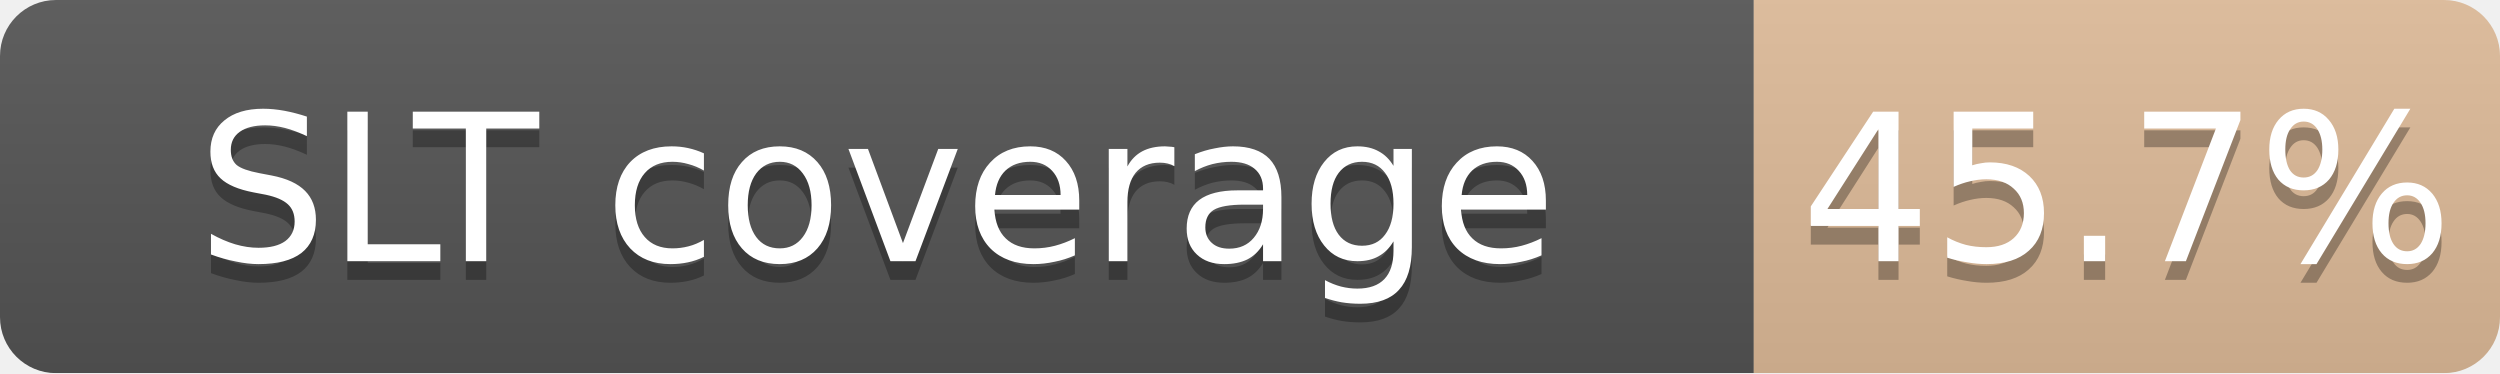
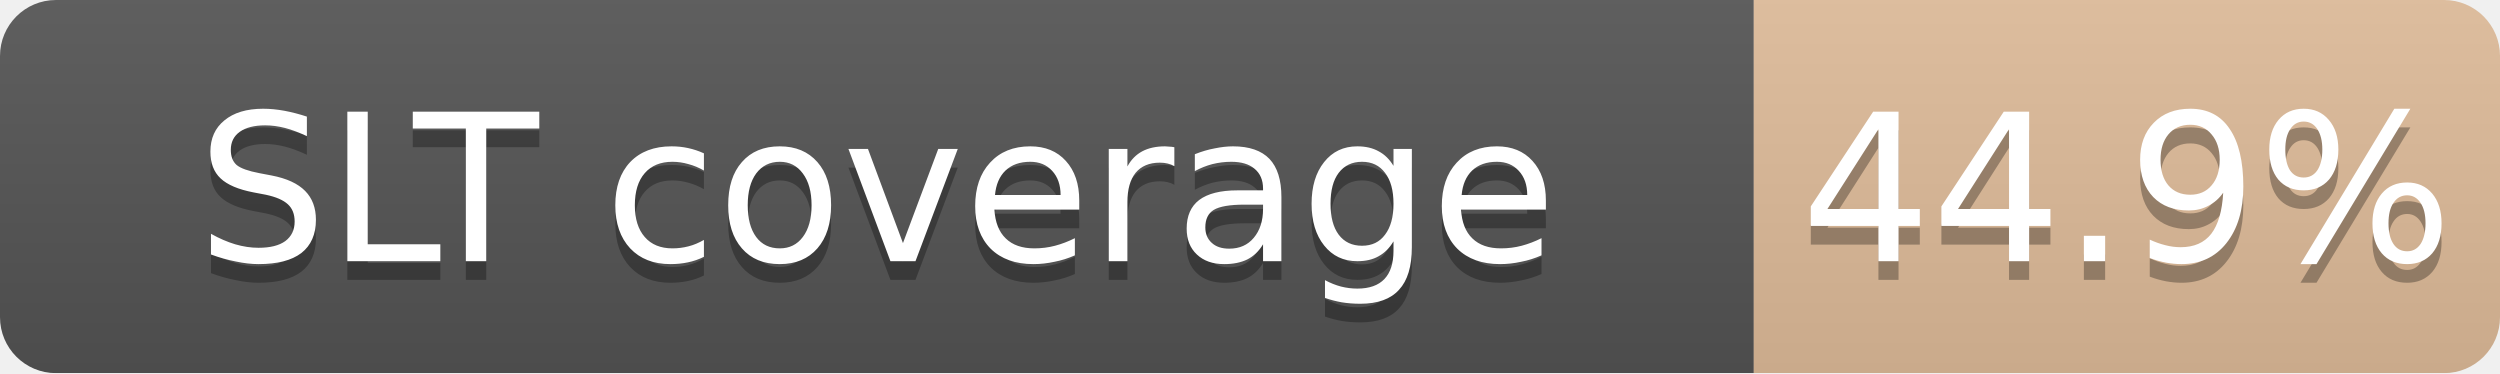
<svg xmlns="http://www.w3.org/2000/svg" width="134" height="20">
  <linearGradient id="b" x2="0" y2="100%">
    <stop offset="0" stop-color="#bbb" stop-opacity=".1" />
    <stop offset="1" stop-opacity=".1" />
  </linearGradient>
  <mask id="a">
    <rect width="134" height="20" rx="3" fill="#fff" />
  </mask>
  <g mask="url(#a)">
    <path fill="#555" d="M0 0h94v20H0z" />
-     <path fill="#CD7F32" fill-opacity="0.46" d="M94 0h40v20H94z" />
+     <path fill="#CD7F32" fill-opacity="0.45" d="M94 0h40v20H94z" />
    <path fill="url(#b)" d="M0 0h134v20H0z" />
  </g>
  <g fill="#fff" text-anchor="middle" font-family="DejaVu Sans,Verdana,Geneva,sans-serif" font-size="11">
    <text x="47.0" y="15" fill="#010101" fill-opacity=".3">SLT coverage</text>
    <text x="47.0" y="14">SLT coverage</text>
-     <text x="114.0" y="15" fill="#010101" fill-opacity=".3">45.7%</text>
-     <text x="114.0" y="14">45.7%</text>
+     <text x="114.0" y="15" fill="#010101" fill-opacity=".3">44.9%</text>
+     <text x="114.0" y="14">44.9%</text>
  </g>
</svg>
